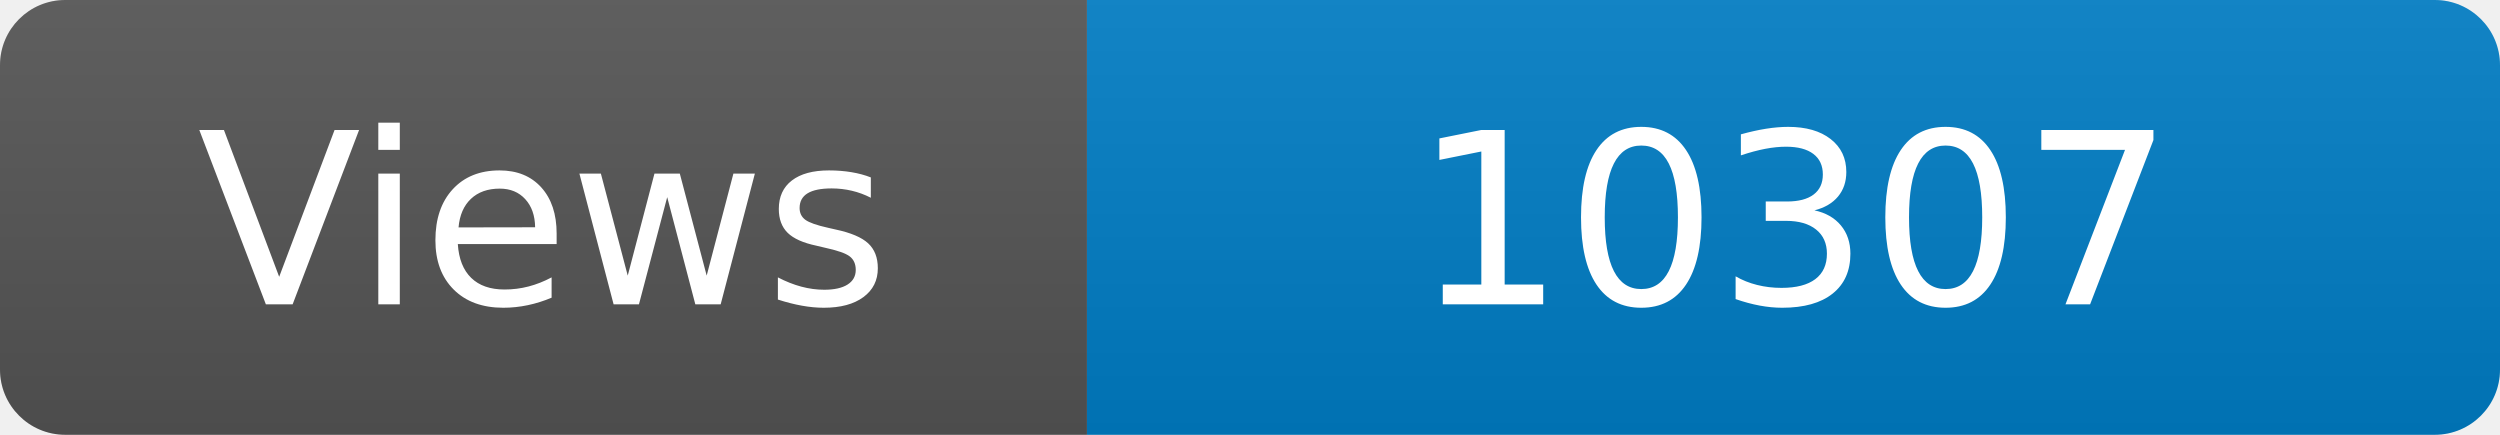
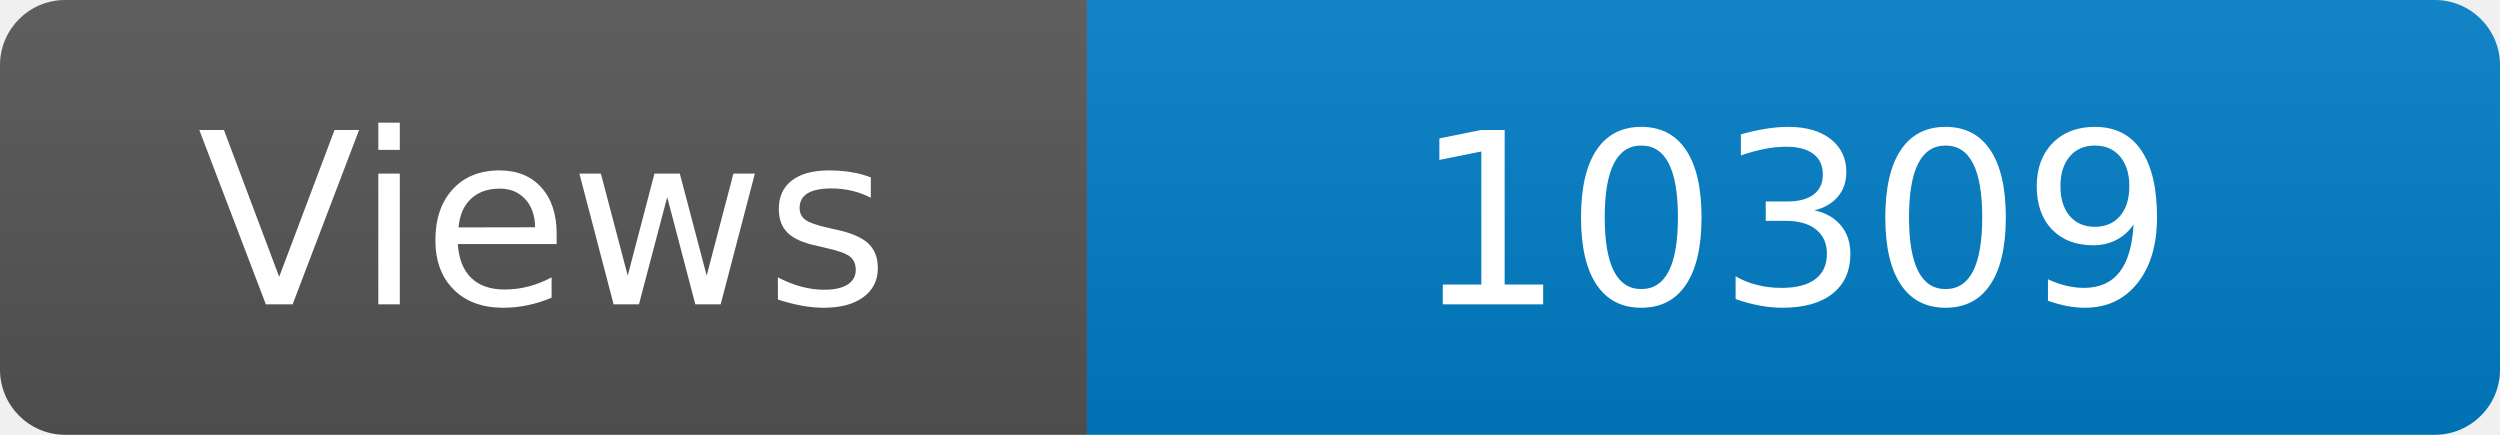
<svg xmlns="http://www.w3.org/2000/svg" width="115" height="20" role="img" aria-label="Maintained?: yes">
  <linearGradient id="s" x2="0" y2="100%">
    <stop offset="0" stop-color="#bbb" stop-opacity=".1" />
    <stop offset="1" stop-opacity=".1" />
  </linearGradient>
  <clipPath id="r">
    <rect width="115" height="20" rx="3" fill="#fff" />
  </clipPath>
  <g clip-path="url(#r)">
    <rect width="50" height="20" fill="#555" />
    <rect x="50" width="160" height="20" fill="#007ec6" />
    <rect width="115" height="20" fill="url(#s)" />
  </g>
  <g fill="#fff" text-anchor="middle" font-family="Verdana,Geneva,DejaVu Sans,sans-serif" font-size="110">
    <text x="250" y="140" transform="scale(.1)" fill="#fff">Views</text>
-     <text x="825" y="140" transform="scale(.1)" fill="#fff">10307</text>
+     <text x="825" y="140" transform="scale(.1)" fill="#fff">10309</text>
  </g>
</svg>
